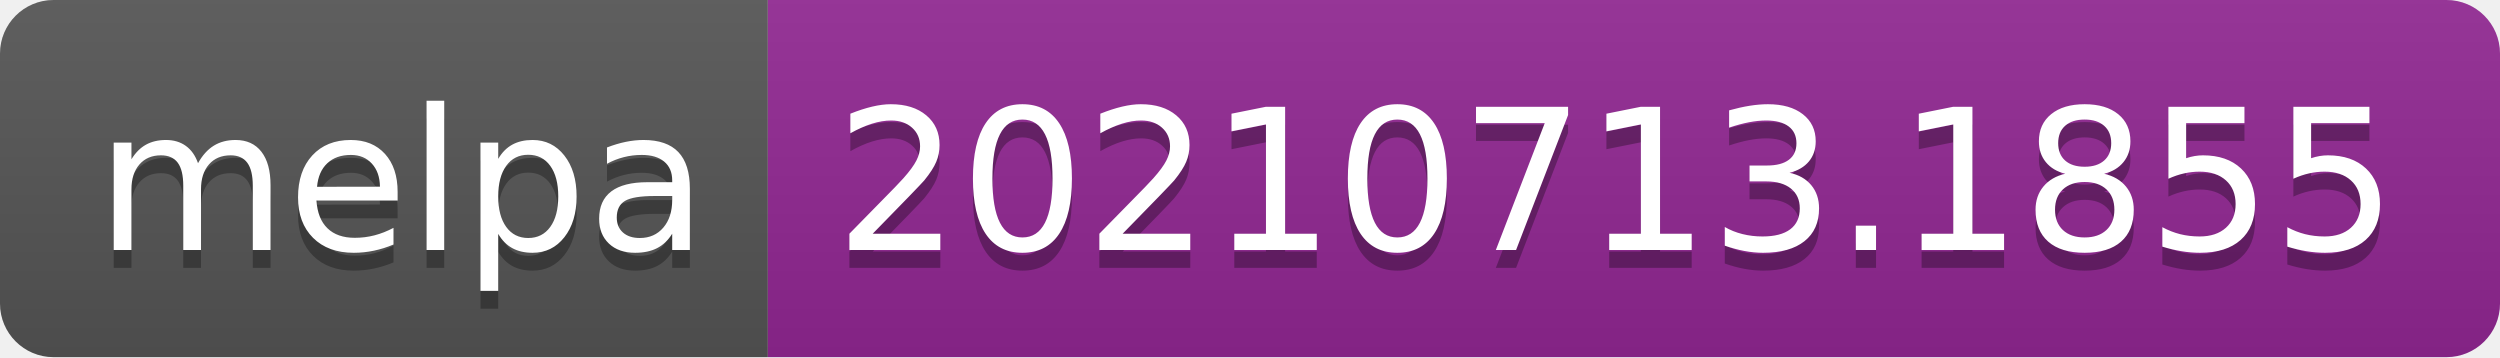
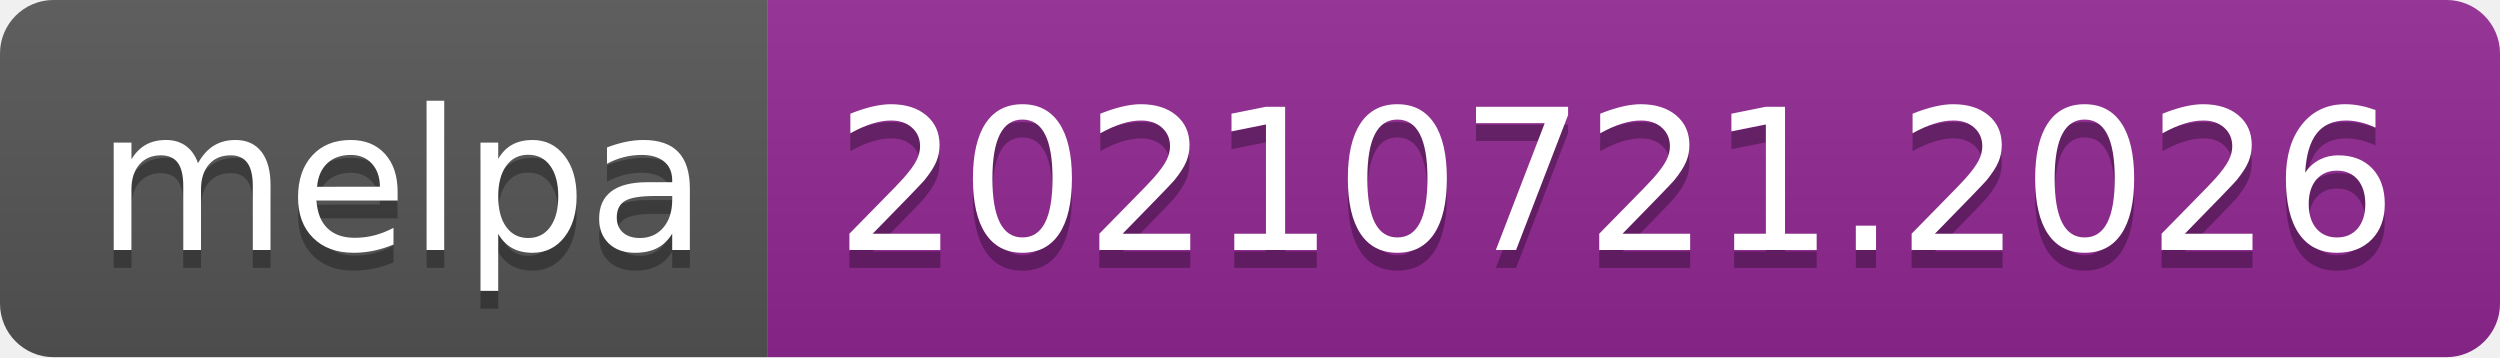
- <svg xmlns="http://www.w3.org/2000/svg" width="140" height="20" role="img" aria-label="melpa: 20210713.1855">
+ <svg xmlns="http://www.w3.org/2000/svg" width="140" height="20" role="img" aria-label="melpa: 20210721.2026">
  <linearGradient id="s" x2="0" y2="100%">
    <stop offset="0" stop-color="#bbb" stop-opacity=".1" />
    <stop offset="1" stop-opacity=".1" />
  </linearGradient>
  <clipPath id="r">
    <rect width="140" height="20" rx="3" fill="#fff" />
  </clipPath>
  <g clip-path="url(#r)">
    <rect width="43" height="20" fill="#555" />
    <rect x="43" width="97" height="20" fill="#922793" />
    <rect width="140" height="20" fill="url(#s)" />
  </g>
  <g fill="#fff" text-anchor="middle" font-family="Verdana,Geneva,DejaVu Sans,sans-serif" text-rendering="geometricPrecision" font-size="110">
    <text aria-hidden="true" x="225" y="150" fill="#010101" fill-opacity=".3" transform="scale(.1)" textLength="330">melpa</text>
    <text x="225" y="140" transform="scale(.1)" fill="#fff" textLength="330">melpa</text>
-     <text aria-hidden="true" x="905" y="150" fill="#010101" fill-opacity=".3" transform="scale(.1)" textLength="870">20210713.1855</text>
-     <text x="905" y="140" transform="scale(.1)" fill="#fff" textLength="870">20210713.1855</text>
+     <text aria-hidden="true" x="905" y="150" fill="#010101" fill-opacity=".3" transform="scale(.1)" textLength="870">20210721.2026</text>
+     <text x="905" y="140" transform="scale(.1)" fill="#fff" textLength="870">20210721.2026</text>
  </g>
</svg>
